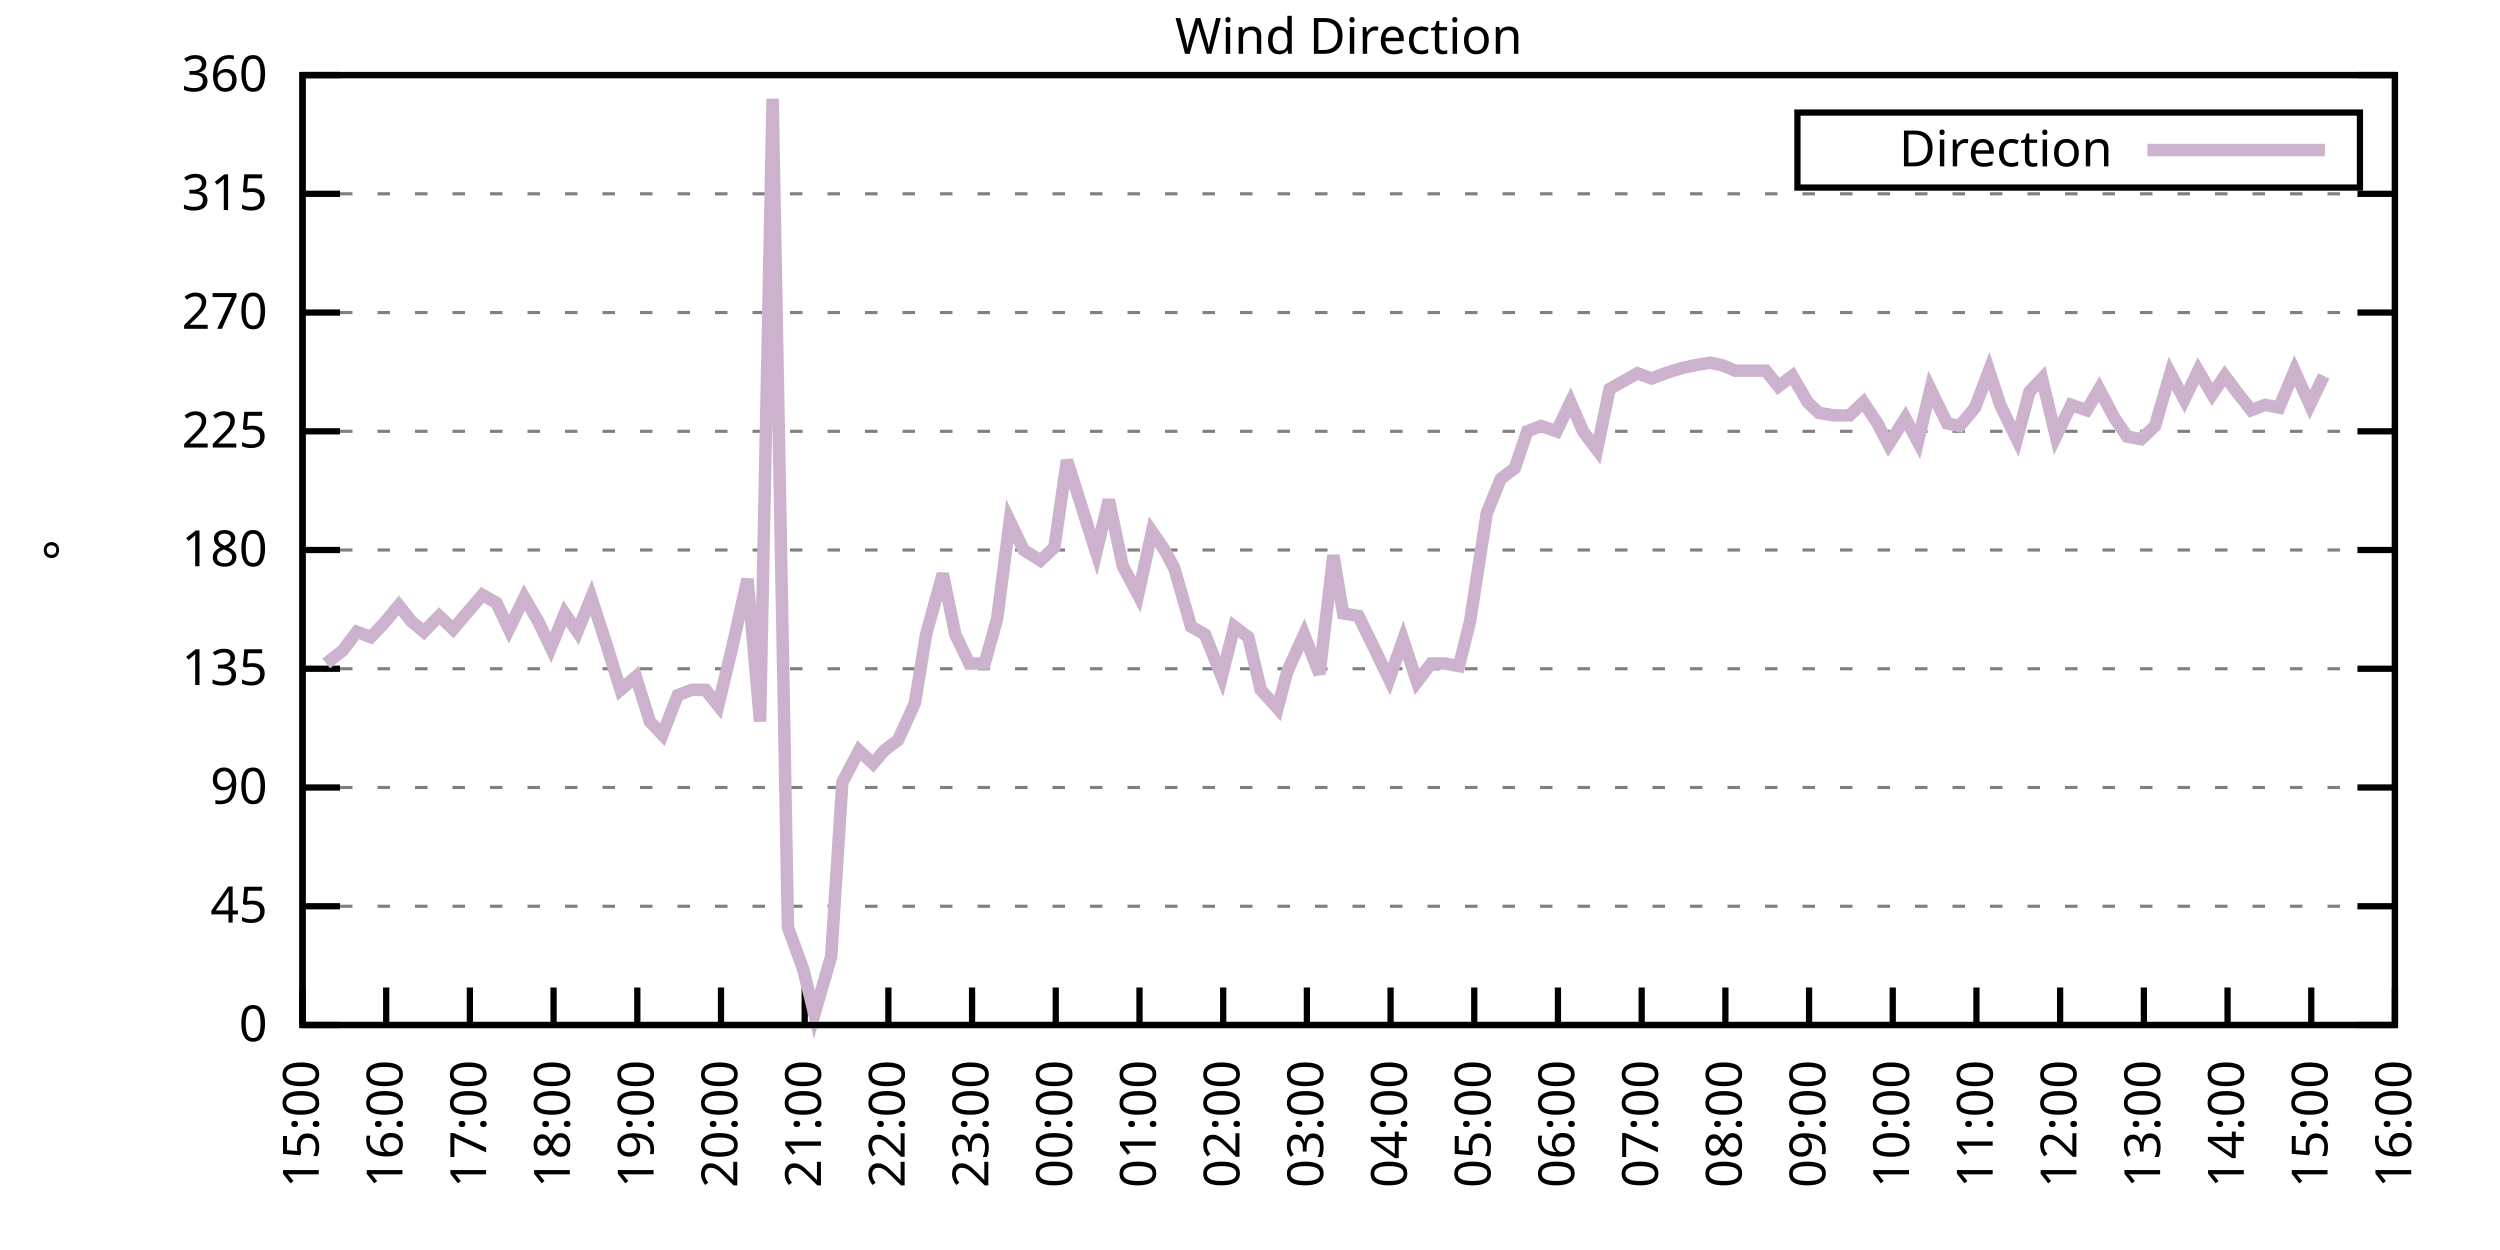
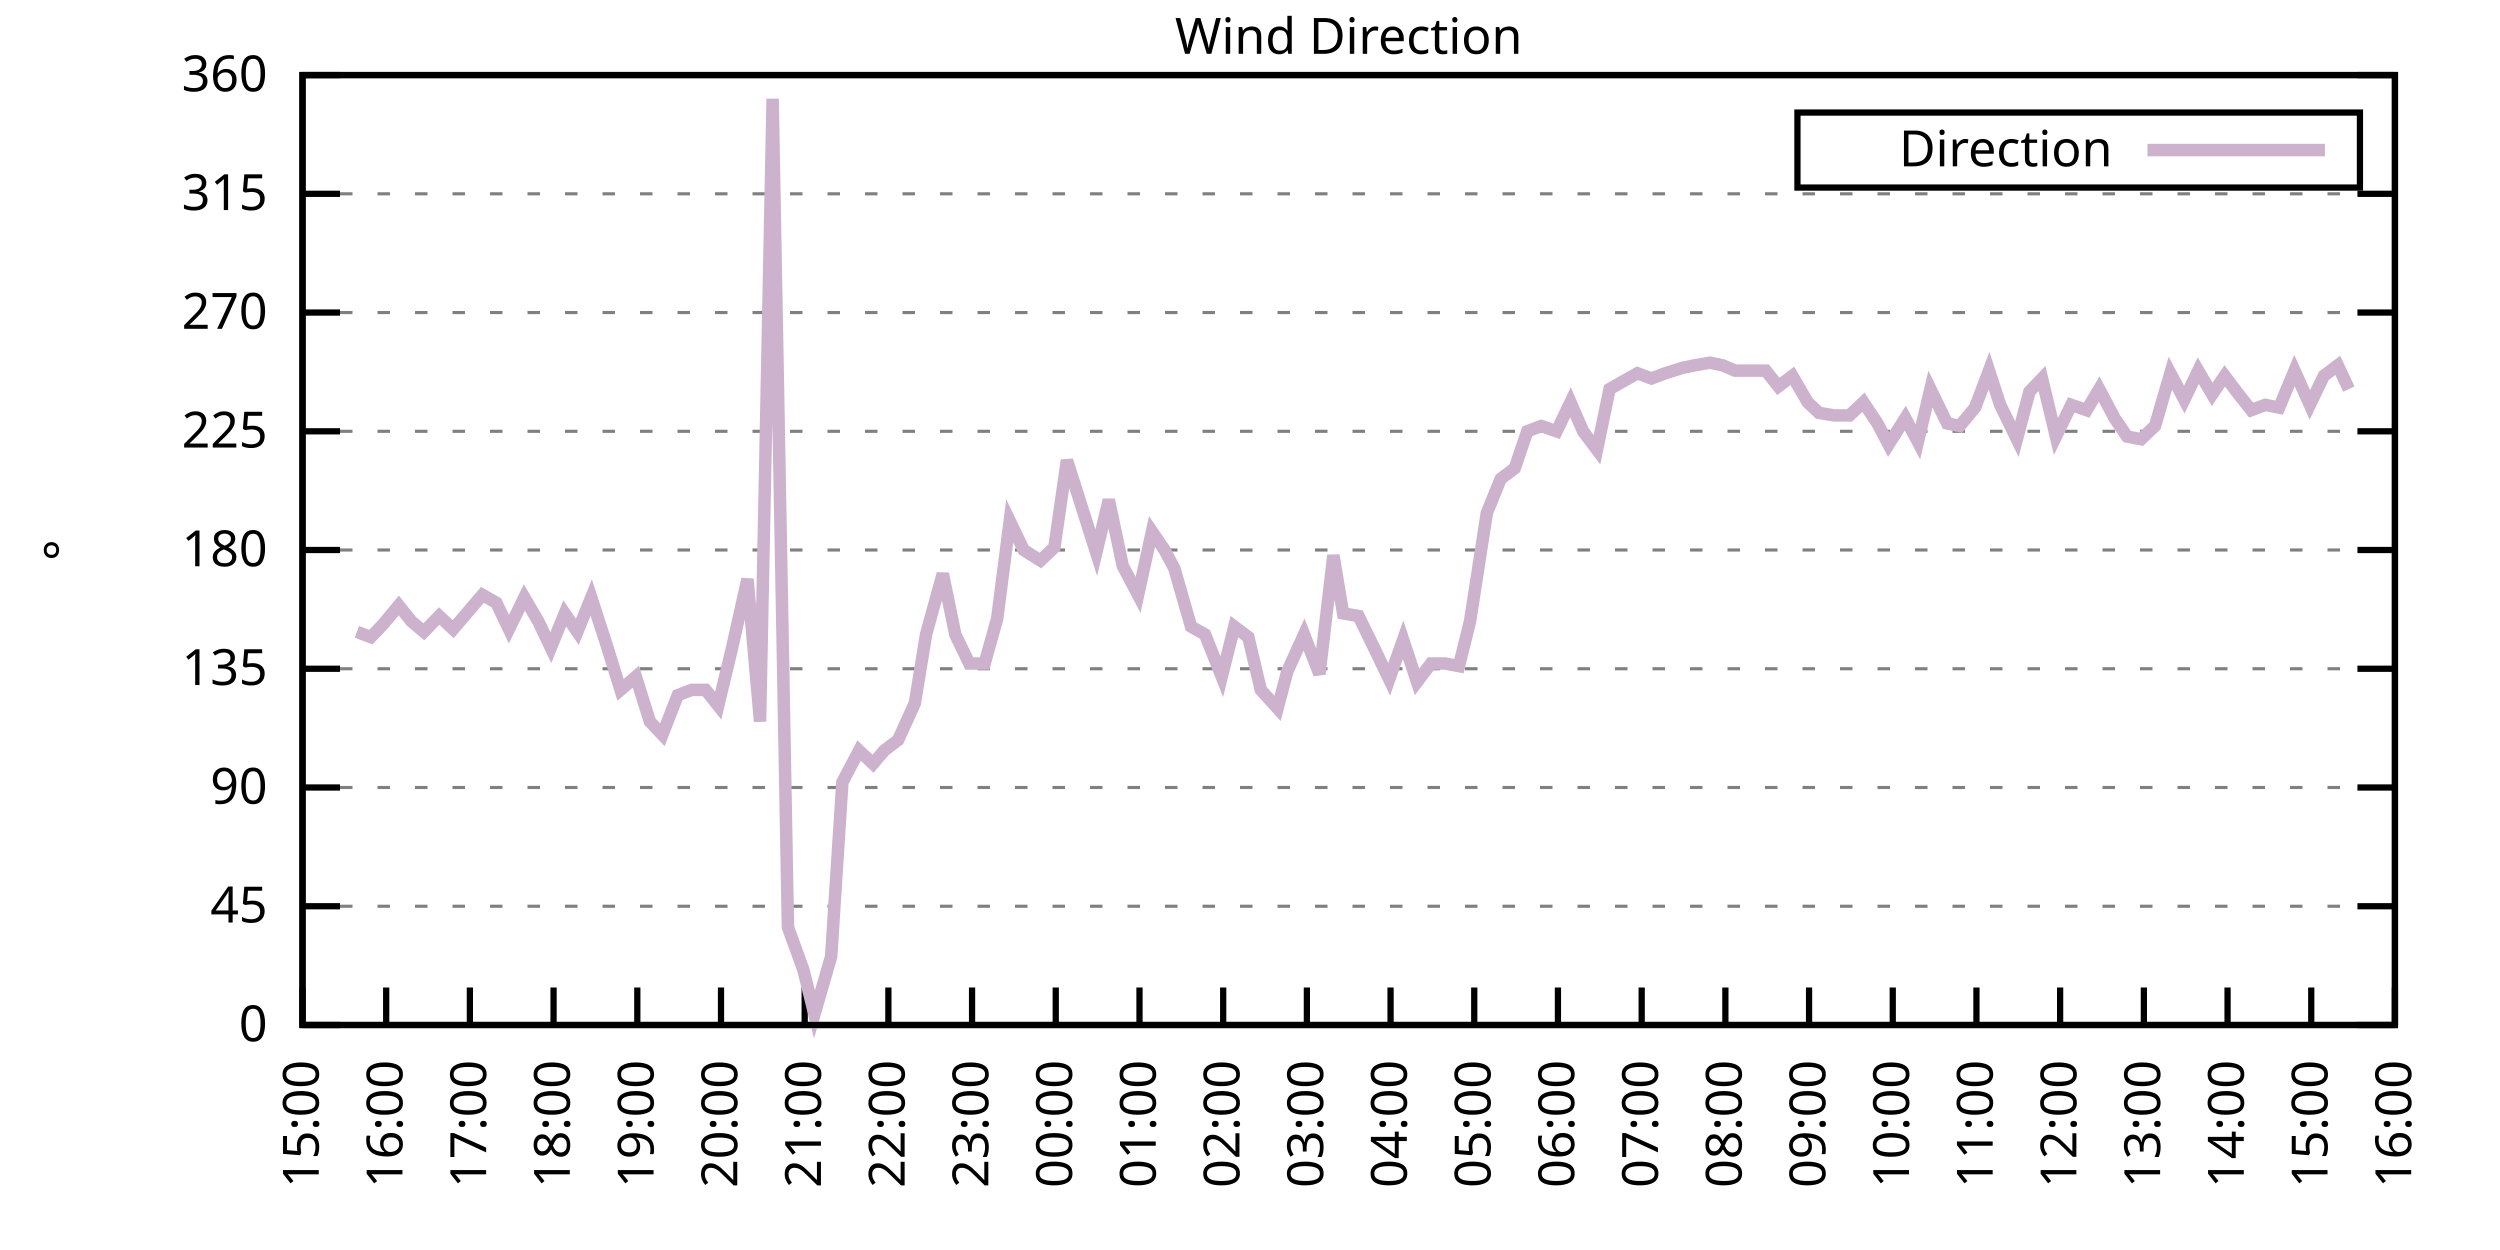
<svg xmlns="http://www.w3.org/2000/svg" xmlns:xlink="http://www.w3.org/1999/xlink" width="400" height="200" viewBox="0 0 400 200">
  <g id="gnuplot_canvas">
    <rect x="0" y="0" width="400" height="200" fill="none" />
    <defs>
      <circle id="gpDot" r="0.5" stroke-width="0.5" stroke="currentColor" />
      <path id="gpPt0" stroke-width="0.333" stroke="currentColor" d="M-1,0 h2 M0,-1 v2" />
      <path id="gpPt1" stroke-width="0.333" stroke="currentColor" d="M-1,-1 L1,1 M1,-1 L-1,1" />
      <path id="gpPt2" stroke-width="0.333" stroke="currentColor" d="M-1,0 L1,0 M0,-1 L0,1 M-1,-1 L1,1 M-1,1 L1,-1" />
      <rect id="gpPt3" stroke-width="0.333" stroke="currentColor" x="-1" y="-1" width="2" height="2" />
      <rect id="gpPt4" stroke-width="0.333" stroke="currentColor" fill="currentColor" x="-1" y="-1" width="2" height="2" />
      <circle id="gpPt5" stroke-width="0.333" stroke="currentColor" cx="0" cy="0" r="1" />
      <use xlink:href="#gpPt5" id="gpPt6" fill="currentColor" stroke="none" />
      <path id="gpPt7" stroke-width="0.333" stroke="currentColor" d="M0,-1.33 L-1.33,0.67 L1.33,0.67 z" />
      <use xlink:href="#gpPt7" id="gpPt8" fill="currentColor" stroke="none" />
      <use xlink:href="#gpPt7" id="gpPt9" stroke="currentColor" transform="rotate(180)" />
      <use xlink:href="#gpPt9" id="gpPt10" fill="currentColor" stroke="none" />
      <use xlink:href="#gpPt3" id="gpPt11" stroke="currentColor" transform="rotate(45)" />
      <use xlink:href="#gpPt11" id="gpPt12" fill="currentColor" stroke="none" />
      <path id="gpPt13" stroke-width="0.333" stroke="currentColor" d="M0,1.330 L1.265,0.411 L0.782,-1.067 L-0.782,-1.076 L-1.265,0.411 z" />
      <use xlink:href="#gpPt13" id="gpPt14" fill="currentColor" stroke="none" />
      <filter id="textbox" filterUnits="objectBoundingBox" x="0" y="0" height="1" width="1">
        <feFlood flood-color="white" flood-opacity="1" result="bgnd" />
        <feComposite in="SourceGraphic" in2="bgnd" operator="atop" />
      </filter>
      <filter id="greybox" filterUnits="objectBoundingBox" x="0" y="0" height="1" width="1">
        <feFlood flood-color="lightgrey" flood-opacity="1" result="grey" />
        <feComposite in="SourceGraphic" in2="grey" operator="atop" />
      </filter>
    </defs>
    <g fill="none" color="white" stroke="currentColor" stroke-width="1.00" stroke-linecap="butt" stroke-linejoin="miter">
</g>
    <g fill="none" color="black" stroke="currentColor" stroke-width="1.00" stroke-linecap="butt" stroke-linejoin="miter">
      <g stroke="none" shape-rendering="crispEdges">
        <polygon fill="rgb(255, 255, 255)" points="48.40,164.00 383.18,164.00 383.18,12.02 48.40,12.02 " />
      </g>
    </g>
    <g fill="none" color="black" stroke="currentColor" stroke-width="1.00" stroke-linecap="butt" stroke-linejoin="miter">
</g>
    <g fill="none" color="black" stroke="black" stroke-width="0.50" stroke-linecap="butt" stroke-linejoin="miter">
</g>
    <g fill="none" color="gray" stroke="currentColor" stroke-width="0.50" stroke-linecap="butt" stroke-linejoin="miter">
      <path stroke="gray" stroke-dasharray="2,4" class="gridline" d="M48.40,164.00 L383.19,164.00  " />
    </g>
    <g fill="none" color="gray" stroke="gray" stroke-width="1.00" stroke-linecap="butt" stroke-linejoin="miter">
</g>
    <g fill="none" color="black" stroke="currentColor" stroke-width="1.00" stroke-linecap="butt" stroke-linejoin="miter">
      <path stroke="black" d="M48.40,164.00 L54.40,164.00 M383.19,164.00 L377.19,164.00  " />
      <g transform="translate(42.80,166.60)" stroke="none" fill="black" font-family="Sans" font-size="8.00" text-anchor="end">
        <text>
          <tspan font-family="Sans"> 0</tspan>
        </text>
      </g>
    </g>
    <g fill="none" color="black" stroke="currentColor" stroke-width="1.00" stroke-linecap="butt" stroke-linejoin="miter">
</g>
    <g fill="none" color="black" stroke="black" stroke-width="0.50" stroke-linecap="butt" stroke-linejoin="miter">
</g>
    <g fill="none" color="gray" stroke="currentColor" stroke-width="0.50" stroke-linecap="butt" stroke-linejoin="miter">
      <path stroke="gray" stroke-dasharray="2,4" class="gridline" d="M48.40,145.00 L383.19,145.00  " />
    </g>
    <g fill="none" color="gray" stroke="gray" stroke-width="1.00" stroke-linecap="butt" stroke-linejoin="miter">
</g>
    <g fill="none" color="black" stroke="currentColor" stroke-width="1.00" stroke-linecap="butt" stroke-linejoin="miter">
      <path stroke="black" d="M48.40,145.00 L54.40,145.00 M383.19,145.00 L377.19,145.00  " />
      <g transform="translate(42.80,147.60)" stroke="none" fill="black" font-family="Sans" font-size="8.00" text-anchor="end">
        <text>
          <tspan font-family="Sans"> 45</tspan>
        </text>
      </g>
    </g>
    <g fill="none" color="black" stroke="currentColor" stroke-width="1.00" stroke-linecap="butt" stroke-linejoin="miter">
</g>
    <g fill="none" color="black" stroke="black" stroke-width="0.50" stroke-linecap="butt" stroke-linejoin="miter">
</g>
    <g fill="none" color="gray" stroke="currentColor" stroke-width="0.50" stroke-linecap="butt" stroke-linejoin="miter">
      <path stroke="gray" stroke-dasharray="2,4" class="gridline" d="M48.40,126.00 L383.19,126.00  " />
    </g>
    <g fill="none" color="gray" stroke="gray" stroke-width="1.00" stroke-linecap="butt" stroke-linejoin="miter">
</g>
    <g fill="none" color="black" stroke="currentColor" stroke-width="1.00" stroke-linecap="butt" stroke-linejoin="miter">
      <path stroke="black" d="M48.40,126.00 L54.40,126.00 M383.19,126.00 L377.19,126.00  " />
      <g transform="translate(42.80,128.60)" stroke="none" fill="black" font-family="Sans" font-size="8.00" text-anchor="end">
        <text>
          <tspan font-family="Sans"> 90</tspan>
        </text>
      </g>
    </g>
    <g fill="none" color="black" stroke="currentColor" stroke-width="1.00" stroke-linecap="butt" stroke-linejoin="miter">
</g>
    <g fill="none" color="black" stroke="black" stroke-width="0.50" stroke-linecap="butt" stroke-linejoin="miter">
</g>
    <g fill="none" color="gray" stroke="currentColor" stroke-width="0.50" stroke-linecap="butt" stroke-linejoin="miter">
      <path stroke="gray" stroke-dasharray="2,4" class="gridline" d="M48.40,107.00 L383.19,107.00  " />
    </g>
    <g fill="none" color="gray" stroke="gray" stroke-width="1.00" stroke-linecap="butt" stroke-linejoin="miter">
</g>
    <g fill="none" color="black" stroke="currentColor" stroke-width="1.00" stroke-linecap="butt" stroke-linejoin="miter">
      <path stroke="black" d="M48.40,107.00 L54.40,107.00 M383.19,107.00 L377.19,107.00  " />
      <g transform="translate(42.80,109.60)" stroke="none" fill="black" font-family="Sans" font-size="8.00" text-anchor="end">
        <text>
          <tspan font-family="Sans"> 135</tspan>
        </text>
      </g>
    </g>
    <g fill="none" color="black" stroke="currentColor" stroke-width="1.00" stroke-linecap="butt" stroke-linejoin="miter">
</g>
    <g fill="none" color="black" stroke="black" stroke-width="0.50" stroke-linecap="butt" stroke-linejoin="miter">
</g>
    <g fill="none" color="gray" stroke="currentColor" stroke-width="0.50" stroke-linecap="butt" stroke-linejoin="miter">
      <path stroke="gray" stroke-dasharray="2,4" class="gridline" d="M48.40,88.00 L383.19,88.00  " />
    </g>
    <g fill="none" color="gray" stroke="gray" stroke-width="1.00" stroke-linecap="butt" stroke-linejoin="miter">
</g>
    <g fill="none" color="black" stroke="currentColor" stroke-width="1.00" stroke-linecap="butt" stroke-linejoin="miter">
      <path stroke="black" d="M48.40,88.00 L54.40,88.00 M383.19,88.00 L377.19,88.00  " />
      <g transform="translate(42.80,90.60)" stroke="none" fill="black" font-family="Sans" font-size="8.00" text-anchor="end">
        <text>
          <tspan font-family="Sans"> 180</tspan>
        </text>
      </g>
    </g>
    <g fill="none" color="black" stroke="currentColor" stroke-width="1.00" stroke-linecap="butt" stroke-linejoin="miter">
</g>
    <g fill="none" color="black" stroke="black" stroke-width="0.50" stroke-linecap="butt" stroke-linejoin="miter">
</g>
    <g fill="none" color="gray" stroke="currentColor" stroke-width="0.50" stroke-linecap="butt" stroke-linejoin="miter">
      <path stroke="gray" stroke-dasharray="2,4" class="gridline" d="M48.40,69.01 L383.19,69.01  " />
    </g>
    <g fill="none" color="gray" stroke="gray" stroke-width="1.00" stroke-linecap="butt" stroke-linejoin="miter">
</g>
    <g fill="none" color="black" stroke="currentColor" stroke-width="1.00" stroke-linecap="butt" stroke-linejoin="miter">
      <path stroke="black" d="M48.40,69.01 L54.40,69.01 M383.19,69.01 L377.19,69.01  " />
      <g transform="translate(42.80,71.61)" stroke="none" fill="black" font-family="Sans" font-size="8.00" text-anchor="end">
        <text>
          <tspan font-family="Sans"> 225</tspan>
        </text>
      </g>
    </g>
    <g fill="none" color="black" stroke="currentColor" stroke-width="1.00" stroke-linecap="butt" stroke-linejoin="miter">
</g>
    <g fill="none" color="black" stroke="black" stroke-width="0.50" stroke-linecap="butt" stroke-linejoin="miter">
</g>
    <g fill="none" color="gray" stroke="currentColor" stroke-width="0.50" stroke-linecap="butt" stroke-linejoin="miter">
      <path stroke="gray" stroke-dasharray="2,4" class="gridline" d="M48.40,50.01 L383.19,50.01  " />
    </g>
    <g fill="none" color="gray" stroke="gray" stroke-width="1.00" stroke-linecap="butt" stroke-linejoin="miter">
</g>
    <g fill="none" color="black" stroke="currentColor" stroke-width="1.00" stroke-linecap="butt" stroke-linejoin="miter">
      <path stroke="black" d="M48.40,50.01 L54.40,50.01 M383.19,50.01 L377.19,50.01  " />
      <g transform="translate(42.80,52.61)" stroke="none" fill="black" font-family="Sans" font-size="8.00" text-anchor="end">
        <text>
          <tspan font-family="Sans"> 270</tspan>
        </text>
      </g>
    </g>
    <g fill="none" color="black" stroke="currentColor" stroke-width="1.00" stroke-linecap="butt" stroke-linejoin="miter">
</g>
    <g fill="none" color="black" stroke="black" stroke-width="0.50" stroke-linecap="butt" stroke-linejoin="miter">
</g>
    <g fill="none" color="gray" stroke="currentColor" stroke-width="0.50" stroke-linecap="butt" stroke-linejoin="miter">
      <path stroke="gray" stroke-dasharray="2,4" class="gridline" d="M48.40,31.01 L383.19,31.01  " />
    </g>
    <g fill="none" color="gray" stroke="gray" stroke-width="1.00" stroke-linecap="butt" stroke-linejoin="miter">
</g>
    <g fill="none" color="black" stroke="currentColor" stroke-width="1.00" stroke-linecap="butt" stroke-linejoin="miter">
      <path stroke="black" d="M48.40,31.01 L54.40,31.01 M383.19,31.01 L377.19,31.01  " />
      <g transform="translate(42.80,33.61)" stroke="none" fill="black" font-family="Sans" font-size="8.00" text-anchor="end">
        <text>
          <tspan font-family="Sans"> 315</tspan>
        </text>
      </g>
    </g>
    <g fill="none" color="black" stroke="currentColor" stroke-width="1.00" stroke-linecap="butt" stroke-linejoin="miter">
</g>
    <g fill="none" color="black" stroke="black" stroke-width="0.50" stroke-linecap="butt" stroke-linejoin="miter">
</g>
    <g fill="none" color="gray" stroke="currentColor" stroke-width="0.50" stroke-linecap="butt" stroke-linejoin="miter">
      <path stroke="gray" stroke-dasharray="2,4" class="gridline" d="M48.40,12.01 L383.19,12.01  " />
    </g>
    <g fill="none" color="gray" stroke="gray" stroke-width="1.00" stroke-linecap="butt" stroke-linejoin="miter">
</g>
    <g fill="none" color="black" stroke="currentColor" stroke-width="1.00" stroke-linecap="butt" stroke-linejoin="miter">
      <path stroke="black" d="M48.40,12.01 L54.40,12.01 M383.19,12.01 L377.19,12.01  " />
      <g transform="translate(42.80,14.61)" stroke="none" fill="black" font-family="Sans" font-size="8.00" text-anchor="end">
        <text>
          <tspan font-family="Sans"> 360</tspan>
        </text>
      </g>
    </g>
    <g fill="none" color="black" stroke="currentColor" stroke-width="1.00" stroke-linecap="butt" stroke-linejoin="miter">
      <path stroke="black" d="M48.40,164.00 L48.40,158.00  " />
      <g transform="translate(51.00,169.60) rotate(270.00)" stroke="none" fill="black" font-family="Sans" font-size="8.00" text-anchor="end">
        <text>
          <tspan font-family="Sans">15:00</tspan>
        </text>
      </g>
    </g>
    <g fill="none" color="black" stroke="currentColor" stroke-width="1.00" stroke-linecap="butt" stroke-linejoin="miter">
      <path stroke="black" d="M61.79,164.00 L61.79,158.00  " />
      <g transform="translate(64.39,169.60) rotate(270.00)" stroke="none" fill="black" font-family="Sans" font-size="8.00" text-anchor="end">
        <text>
          <tspan font-family="Sans">16:00</tspan>
        </text>
      </g>
    </g>
    <g fill="none" color="black" stroke="currentColor" stroke-width="1.00" stroke-linecap="butt" stroke-linejoin="miter">
      <path stroke="black" d="M75.18,164.00 L75.18,158.00  " />
      <g transform="translate(77.78,169.60) rotate(270.00)" stroke="none" fill="black" font-family="Sans" font-size="8.00" text-anchor="end">
        <text>
          <tspan font-family="Sans">17:00</tspan>
        </text>
      </g>
    </g>
    <g fill="none" color="black" stroke="currentColor" stroke-width="1.00" stroke-linecap="butt" stroke-linejoin="miter">
      <path stroke="black" d="M88.57,164.00 L88.57,158.00  " />
      <g transform="translate(91.17,169.60) rotate(270.00)" stroke="none" fill="black" font-family="Sans" font-size="8.00" text-anchor="end">
        <text>
          <tspan font-family="Sans">18:00</tspan>
        </text>
      </g>
    </g>
    <g fill="none" color="black" stroke="currentColor" stroke-width="1.00" stroke-linecap="butt" stroke-linejoin="miter">
      <path stroke="black" d="M101.97,164.00 L101.97,158.00  " />
      <g transform="translate(104.57,169.60) rotate(270.00)" stroke="none" fill="black" font-family="Sans" font-size="8.00" text-anchor="end">
        <text>
          <tspan font-family="Sans">19:00</tspan>
        </text>
      </g>
    </g>
    <g fill="none" color="black" stroke="currentColor" stroke-width="1.00" stroke-linecap="butt" stroke-linejoin="miter">
      <path stroke="black" d="M115.36,164.00 L115.36,158.00  " />
      <g transform="translate(117.96,169.60) rotate(270.00)" stroke="none" fill="black" font-family="Sans" font-size="8.00" text-anchor="end">
        <text>
          <tspan font-family="Sans">20:00</tspan>
        </text>
      </g>
    </g>
    <g fill="none" color="black" stroke="currentColor" stroke-width="1.00" stroke-linecap="butt" stroke-linejoin="miter">
      <path stroke="black" d="M128.75,164.00 L128.75,158.00  " />
      <g transform="translate(131.35,169.60) rotate(270.00)" stroke="none" fill="black" font-family="Sans" font-size="8.00" text-anchor="end">
        <text>
          <tspan font-family="Sans">21:00</tspan>
        </text>
      </g>
    </g>
    <g fill="none" color="black" stroke="currentColor" stroke-width="1.00" stroke-linecap="butt" stroke-linejoin="miter">
      <path stroke="black" d="M142.14,164.00 L142.14,158.00  " />
      <g transform="translate(144.74,169.60) rotate(270.00)" stroke="none" fill="black" font-family="Sans" font-size="8.00" text-anchor="end">
        <text>
          <tspan font-family="Sans">22:00</tspan>
        </text>
      </g>
    </g>
    <g fill="none" color="black" stroke="currentColor" stroke-width="1.00" stroke-linecap="butt" stroke-linejoin="miter">
      <path stroke="black" d="M155.53,164.00 L155.53,158.00  " />
      <g transform="translate(158.13,169.60) rotate(270.00)" stroke="none" fill="black" font-family="Sans" font-size="8.00" text-anchor="end">
        <text>
          <tspan font-family="Sans">23:00</tspan>
        </text>
      </g>
    </g>
    <g fill="none" color="black" stroke="currentColor" stroke-width="1.00" stroke-linecap="butt" stroke-linejoin="miter">
      <path stroke="black" d="M168.92,164.00 L168.92,158.00  " />
      <g transform="translate(171.52,169.60) rotate(270.00)" stroke="none" fill="black" font-family="Sans" font-size="8.00" text-anchor="end">
        <text>
          <tspan font-family="Sans">00:00</tspan>
        </text>
      </g>
    </g>
    <g fill="none" color="black" stroke="currentColor" stroke-width="1.00" stroke-linecap="butt" stroke-linejoin="miter">
      <path stroke="black" d="M182.32,164.00 L182.32,158.00  " />
      <g transform="translate(184.92,169.60) rotate(270.00)" stroke="none" fill="black" font-family="Sans" font-size="8.00" text-anchor="end">
        <text>
          <tspan font-family="Sans">01:00</tspan>
        </text>
      </g>
    </g>
    <g fill="none" color="black" stroke="currentColor" stroke-width="1.00" stroke-linecap="butt" stroke-linejoin="miter">
      <path stroke="black" d="M195.71,164.00 L195.71,158.00  " />
      <g transform="translate(198.31,169.60) rotate(270.00)" stroke="none" fill="black" font-family="Sans" font-size="8.00" text-anchor="end">
        <text>
          <tspan font-family="Sans">02:00</tspan>
        </text>
      </g>
    </g>
    <g fill="none" color="black" stroke="currentColor" stroke-width="1.00" stroke-linecap="butt" stroke-linejoin="miter">
      <path stroke="black" d="M209.10,164.00 L209.10,158.00  " />
      <g transform="translate(211.70,169.60) rotate(270.00)" stroke="none" fill="black" font-family="Sans" font-size="8.00" text-anchor="end">
        <text>
          <tspan font-family="Sans">03:00</tspan>
        </text>
      </g>
    </g>
    <g fill="none" color="black" stroke="currentColor" stroke-width="1.00" stroke-linecap="butt" stroke-linejoin="miter">
      <path stroke="black" d="M222.49,164.00 L222.49,158.00  " />
      <g transform="translate(225.09,169.60) rotate(270.00)" stroke="none" fill="black" font-family="Sans" font-size="8.00" text-anchor="end">
        <text>
          <tspan font-family="Sans">04:00</tspan>
        </text>
      </g>
    </g>
    <g fill="none" color="black" stroke="currentColor" stroke-width="1.00" stroke-linecap="butt" stroke-linejoin="miter">
      <path stroke="black" d="M235.88,164.00 L235.88,158.00  " />
      <g transform="translate(238.48,169.60) rotate(270.00)" stroke="none" fill="black" font-family="Sans" font-size="8.00" text-anchor="end">
        <text>
          <tspan font-family="Sans">05:00</tspan>
        </text>
      </g>
    </g>
    <g fill="none" color="black" stroke="currentColor" stroke-width="1.00" stroke-linecap="butt" stroke-linejoin="miter">
      <path stroke="black" d="M249.27,164.00 L249.27,158.00  " />
      <g transform="translate(251.87,169.60) rotate(270.00)" stroke="none" fill="black" font-family="Sans" font-size="8.00" text-anchor="end">
        <text>
          <tspan font-family="Sans">06:00</tspan>
        </text>
      </g>
    </g>
    <g fill="none" color="black" stroke="currentColor" stroke-width="1.00" stroke-linecap="butt" stroke-linejoin="miter">
      <path stroke="black" d="M262.67,164.00 L262.67,158.00  " />
      <g transform="translate(265.27,169.60) rotate(270.00)" stroke="none" fill="black" font-family="Sans" font-size="8.00" text-anchor="end">
        <text>
          <tspan font-family="Sans">07:00</tspan>
        </text>
      </g>
    </g>
    <g fill="none" color="black" stroke="currentColor" stroke-width="1.00" stroke-linecap="butt" stroke-linejoin="miter">
      <path stroke="black" d="M276.06,164.00 L276.06,158.00  " />
      <g transform="translate(278.66,169.60) rotate(270.00)" stroke="none" fill="black" font-family="Sans" font-size="8.00" text-anchor="end">
        <text>
          <tspan font-family="Sans">08:00</tspan>
        </text>
      </g>
    </g>
    <g fill="none" color="black" stroke="currentColor" stroke-width="1.00" stroke-linecap="butt" stroke-linejoin="miter">
      <path stroke="black" d="M289.45,164.00 L289.45,158.00  " />
      <g transform="translate(292.05,169.60) rotate(270.00)" stroke="none" fill="black" font-family="Sans" font-size="8.00" text-anchor="end">
        <text>
          <tspan font-family="Sans">09:00</tspan>
        </text>
      </g>
    </g>
    <g fill="none" color="black" stroke="currentColor" stroke-width="1.00" stroke-linecap="butt" stroke-linejoin="miter">
      <path stroke="black" d="M302.84,164.00 L302.84,158.00  " />
      <g transform="translate(305.44,169.60) rotate(270.00)" stroke="none" fill="black" font-family="Sans" font-size="8.00" text-anchor="end">
        <text>
          <tspan font-family="Sans">10:00</tspan>
        </text>
      </g>
    </g>
    <g fill="none" color="black" stroke="currentColor" stroke-width="1.00" stroke-linecap="butt" stroke-linejoin="miter">
      <path stroke="black" d="M316.23,164.00 L316.23,158.00  " />
      <g transform="translate(318.83,169.60) rotate(270.00)" stroke="none" fill="black" font-family="Sans" font-size="8.00" text-anchor="end">
        <text>
          <tspan font-family="Sans">11:00</tspan>
        </text>
      </g>
    </g>
    <g fill="none" color="black" stroke="currentColor" stroke-width="1.00" stroke-linecap="butt" stroke-linejoin="miter">
      <path stroke="black" d="M329.62,164.00 L329.62,158.00  " />
      <g transform="translate(332.22,169.60) rotate(270.00)" stroke="none" fill="black" font-family="Sans" font-size="8.00" text-anchor="end">
        <text>
          <tspan font-family="Sans">12:00</tspan>
        </text>
      </g>
    </g>
    <g fill="none" color="black" stroke="currentColor" stroke-width="1.00" stroke-linecap="butt" stroke-linejoin="miter">
      <path stroke="black" d="M343.02,164.00 L343.02,158.00  " />
      <g transform="translate(345.62,169.60) rotate(270.00)" stroke="none" fill="black" font-family="Sans" font-size="8.00" text-anchor="end">
        <text>
          <tspan font-family="Sans">13:00</tspan>
        </text>
      </g>
    </g>
    <g fill="none" color="black" stroke="currentColor" stroke-width="1.00" stroke-linecap="butt" stroke-linejoin="miter">
      <path stroke="black" d="M356.41,164.00 L356.41,158.00  " />
      <g transform="translate(359.01,169.60) rotate(270.00)" stroke="none" fill="black" font-family="Sans" font-size="8.00" text-anchor="end">
        <text>
          <tspan font-family="Sans">14:00</tspan>
        </text>
      </g>
    </g>
    <g fill="none" color="black" stroke="currentColor" stroke-width="1.00" stroke-linecap="butt" stroke-linejoin="miter">
      <path stroke="black" d="M369.80,164.00 L369.80,158.00  " />
      <g transform="translate(372.40,169.60) rotate(270.00)" stroke="none" fill="black" font-family="Sans" font-size="8.00" text-anchor="end">
        <text>
          <tspan font-family="Sans">15:00</tspan>
        </text>
      </g>
    </g>
    <g fill="none" color="black" stroke="currentColor" stroke-width="1.00" stroke-linecap="butt" stroke-linejoin="miter">
      <path stroke="black" d="M383.19,164.00 L383.19,158.00  " />
      <g transform="translate(385.79,169.60) rotate(270.00)" stroke="none" fill="black" font-family="Sans" font-size="8.00" text-anchor="end">
        <text>
          <tspan font-family="Sans">16:00</tspan>
        </text>
      </g>
    </g>
    <g fill="none" color="black" stroke="currentColor" stroke-width="1.00" stroke-linecap="butt" stroke-linejoin="miter">
</g>
    <g fill="none" color="black" stroke="currentColor" stroke-width="1.00" stroke-linecap="butt" stroke-linejoin="miter">
      <path stroke="black" d="M48.40,12.01 L48.40,164.00 L383.19,164.00 L383.19,12.01 L48.40,12.01 Z  " />
    </g>
    <g fill="none" color="black" stroke="currentColor" stroke-width="1.00" stroke-linecap="butt" stroke-linejoin="miter">
</g>
    <g fill="none" color="black" stroke="currentColor" stroke-width="1.00" stroke-linecap="butt" stroke-linejoin="miter">
      <path stroke="black" d="M287.59,30.01 L287.59,18.01 L377.59,18.01 L377.59,30.01 L287.59,30.01 Z  " />
    </g>
    <g id="Wind_direction_plot_1">
      <g fill="none" color="white" stroke="black" stroke-width="2.00" stroke-linecap="butt" stroke-linejoin="miter">
</g>
      <g fill="none" color="black" stroke="currentColor" stroke-width="2.00" stroke-linecap="butt" stroke-linejoin="miter">
        <g transform="translate(337.99,26.61)" stroke="none" fill="black" font-family="Sans" font-size="8.00" text-anchor="end">
          <text>
            <tspan font-family="Sans">Direction</tspan>
          </text>
        </g>
      </g>
      <g fill="none" color="black" stroke="currentColor" stroke-width="2.00" stroke-linecap="butt" stroke-linejoin="miter">
-         <path stroke="rgb(204, 178, 204)" d="M343.59,24.01 L371.99,24.01 M52.19,106.16 L54.87,104.05 L57.10,101.09 L59.34,101.94 L61.35,99.83 L63.80,96.87   L65.81,99.40 L67.82,101.09 L70.27,98.56 L72.50,100.67 L77.19,95.18 L79.42,96.45 L81.43,100.67 L83.89,95.60   L86.12,99.40 L88.13,103.63 L90.36,98.14 L92.37,101.09 L94.60,95.60 L97.06,103.20 L99.29,110.38 L101.74,108.27   L103.98,115.45 L105.98,117.56 L108.44,111.23 L110.67,110.38 L112.90,110.38 L114.91,112.91 L117.14,103.63 L119.60,92.65   L121.61,115.45 L123.62,15.81 L126.07,148.38 L128.53,155.13 L130.31,162.31 L132.99,153.02 L134.78,125.16 L137.45,120.09   L139.69,122.20 L141.47,120.09 L143.70,118.40 L146.38,112.49 L148.17,101.52 L150.85,91.80 L152.85,101.52 L155.09,106.16   L157.54,106.16 L159.55,98.98 L161.56,83.36 L163.79,88.00 L166.47,89.69 L168.70,87.58 L170.71,73.65 L172.72,79.98   L175.40,88.43 L177.41,79.98 L179.64,90.54 L182.09,95.18 L184.32,85.05 L186.33,88.00 L187.90,90.96 L190.57,100.25   L192.81,101.52 L195.48,108.27 L197.49,100.25 L199.73,101.94 L201.73,110.38 L204.41,113.34 L205.97,107.43 L208.65,101.52   L211.11,107.85 L213.34,88.85 L214.90,98.14 L217.36,98.56 L220.04,104.05 L222.27,108.69 L224.50,102.36 L226.73,109.11   L228.96,106.16 L231.20,106.16 L233.43,106.58 L235.21,99.40 L237.89,82.09 L240.12,76.61 L242.36,74.92 L244.36,69.01   L246.60,68.16 L249.05,69.01 L251.28,64.36 L253.29,69.01 L255.52,71.96 L257.53,62.25 L259.76,60.98 L262.00,59.72   L264.23,60.56 L266.46,59.72 L269.14,58.87 L271.15,58.45 L273.60,58.03 L275.61,58.45 L277.62,59.30 L280.30,59.30   L282.53,59.30 L284.54,61.83 L286.77,60.14 L289.23,64.36 L291.01,66.05 L293.47,66.47 L295.92,66.47 L298.15,64.36   L300.39,67.74 L302.17,71.12 L304.85,66.90 L306.86,70.70 L308.87,62.25 L311.54,67.74 L313.55,68.16 L316.01,65.21   L318.24,59.30 L320.03,64.78 L322.70,70.27 L324.71,62.67 L326.72,60.56 L328.95,69.85 L331.41,64.78 L333.86,65.63   L335.87,62.25 L338.33,66.90 L340.34,69.85 L342.57,70.27 L344.80,68.16 L347.26,59.72 L349.49,63.94 L351.72,59.30   L353.95,63.10 L355.96,60.14 L358.19,63.10 L360.20,65.63 L362.43,64.78 L364.66,65.21 L367.12,59.30 L369.58,64.78   L371.81,60.14  " />
+         <path stroke="rgb(204, 178, 204)" d="M343.59,24.01 L371.99,24.01 M57.10,101.09 L59.34,101.94 L61.35,99.83 L63.80,96.87 L65.81,99.40 L67.82,101.09   L70.27,98.56 L72.50,100.67 L77.19,95.18 L79.42,96.45 L81.43,100.67 L83.89,95.60 L86.12,99.40 L88.13,103.63   L90.36,98.14 L92.37,101.09 L94.60,95.60 L97.06,103.20 L99.29,110.38 L101.74,108.27 L103.98,115.45 L105.98,117.56   L108.44,111.23 L110.67,110.38 L112.90,110.38 L114.91,112.91 L117.14,103.63 L119.60,92.65 L121.61,115.45 L123.62,15.81   L126.07,148.38 L128.53,155.13 L130.31,162.31 L132.99,153.02 L134.78,125.16 L137.45,120.09 L139.69,122.20 L141.47,120.09   L143.70,118.40 L146.38,112.49 L148.17,101.52 L150.85,91.80 L152.85,101.52 L155.09,106.16 L157.54,106.16 L159.55,98.98   L161.56,83.36 L163.79,88.00 L166.47,89.69 L168.70,87.58 L170.71,73.65 L172.72,79.98 L175.40,88.43 L177.41,79.98   L179.64,90.54 L182.09,95.18 L184.32,85.05 L186.33,88.00 L187.90,90.96 L190.57,100.25 L192.81,101.52 L195.48,108.27   L197.49,100.25 L199.73,101.94 L201.73,110.38 L204.41,113.34 L205.97,107.43 L208.65,101.52 L211.11,107.85 L213.34,88.85   L214.90,98.14 L217.36,98.56 L220.04,104.05 L222.27,108.69 L224.50,102.36 L226.73,109.11 L228.96,106.16 L231.20,106.16   L233.43,106.58 L235.21,99.40 L237.89,82.09 L240.12,76.61 L242.36,74.92 L244.36,69.01 L246.60,68.16 L249.05,69.01   L251.28,64.36 L253.29,69.01 L255.52,71.96 L257.53,62.25 L259.76,60.98 L262.00,59.72 L264.23,60.56 L266.46,59.72   L269.14,58.87 L271.15,58.45 L273.60,58.03 L275.61,58.45 L277.62,59.30 L280.30,59.30 L282.53,59.30 L284.54,61.83   L286.77,60.14 L289.23,64.36 L291.01,66.05 L293.47,66.47 L295.92,66.47 L298.15,64.36 L300.39,67.74 L302.17,71.12   L304.85,66.90 L306.86,70.70 L308.87,62.25 L311.54,67.74 L313.55,68.16 L316.01,65.21 L318.24,59.30 L320.03,64.78   L322.70,70.27 L324.71,62.67 L326.72,60.56 L328.95,69.85 L331.41,64.78 L333.86,65.63 L335.87,62.25 L338.33,66.90   L340.34,69.85 L342.57,70.27 L344.80,68.16 L347.26,59.72 L349.49,63.94 L351.72,59.30 L353.95,63.10 L355.96,60.14   L358.19,63.10 L360.20,65.63 L362.43,64.78 L364.66,65.21 L367.12,59.30 L369.58,64.78 L371.81,60.14 L374.04,58.45   L375.82,62.25  " />
      </g>
    </g>
    <g fill="none" color="black" stroke="currentColor" stroke-width="2.00" stroke-linecap="butt" stroke-linejoin="miter">
</g>
    <g fill="none" color="black" stroke="black" stroke-width="1.00" stroke-linecap="butt" stroke-linejoin="miter">
</g>
    <g fill="none" color="black" stroke="currentColor" stroke-width="1.00" stroke-linecap="butt" stroke-linejoin="miter">
      <path stroke="black" d="M48.40,12.01 L48.40,164.00 L383.19,164.00 L383.19,12.01 L48.40,12.01 Z  " />
      <g transform="translate(12.80,88.01) rotate(270.00)" stroke="none" fill="black" font-family="Sans" font-size="8.00" text-anchor="middle">
        <text>
          <tspan font-family="Sans">°</tspan>
        </text>
      </g>
    </g>
    <g fill="none" color="black" stroke="currentColor" stroke-width="1.00" stroke-linecap="butt" stroke-linejoin="miter">
</g>
    <g fill="none" color="black" stroke="currentColor" stroke-width="1.00" stroke-linecap="butt" stroke-linejoin="miter">
      <g transform="translate(215.79,8.61)" stroke="none" fill="black" font-family="Sans" font-size="8.00" text-anchor="middle">
        <text>
          <tspan font-family="Sans">Wind Direction</tspan>
        </text>
      </g>
    </g>
    <g fill="none" color="black" stroke="currentColor" stroke-width="1.00" stroke-linecap="butt" stroke-linejoin="miter">
</g>
  </g>
</svg>
